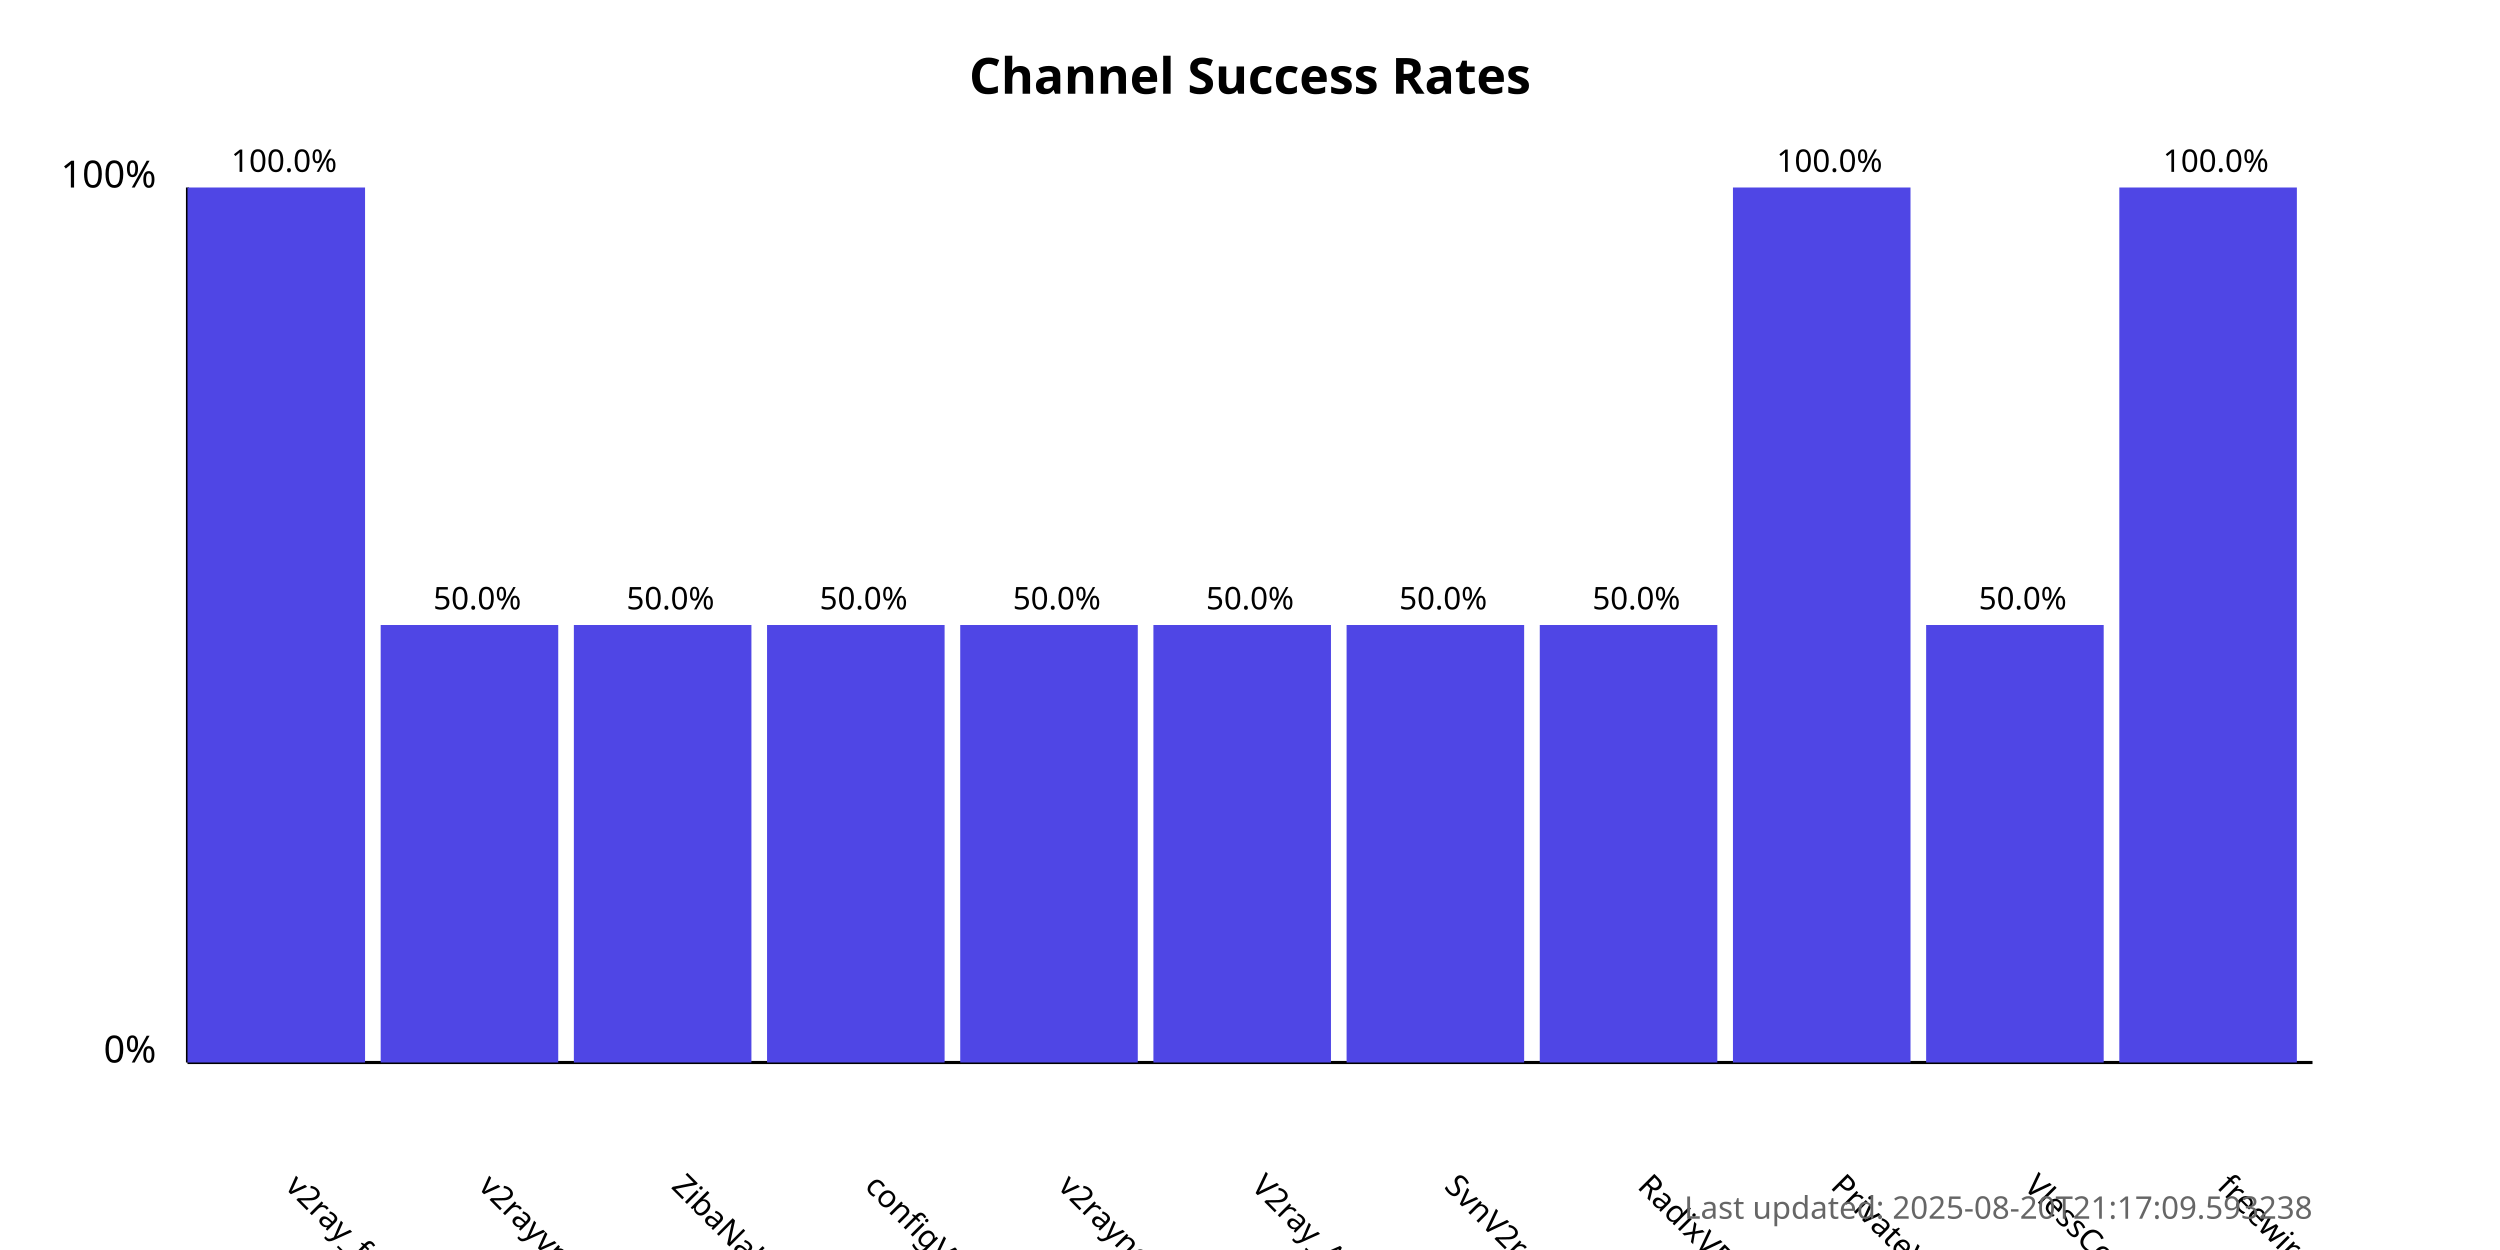
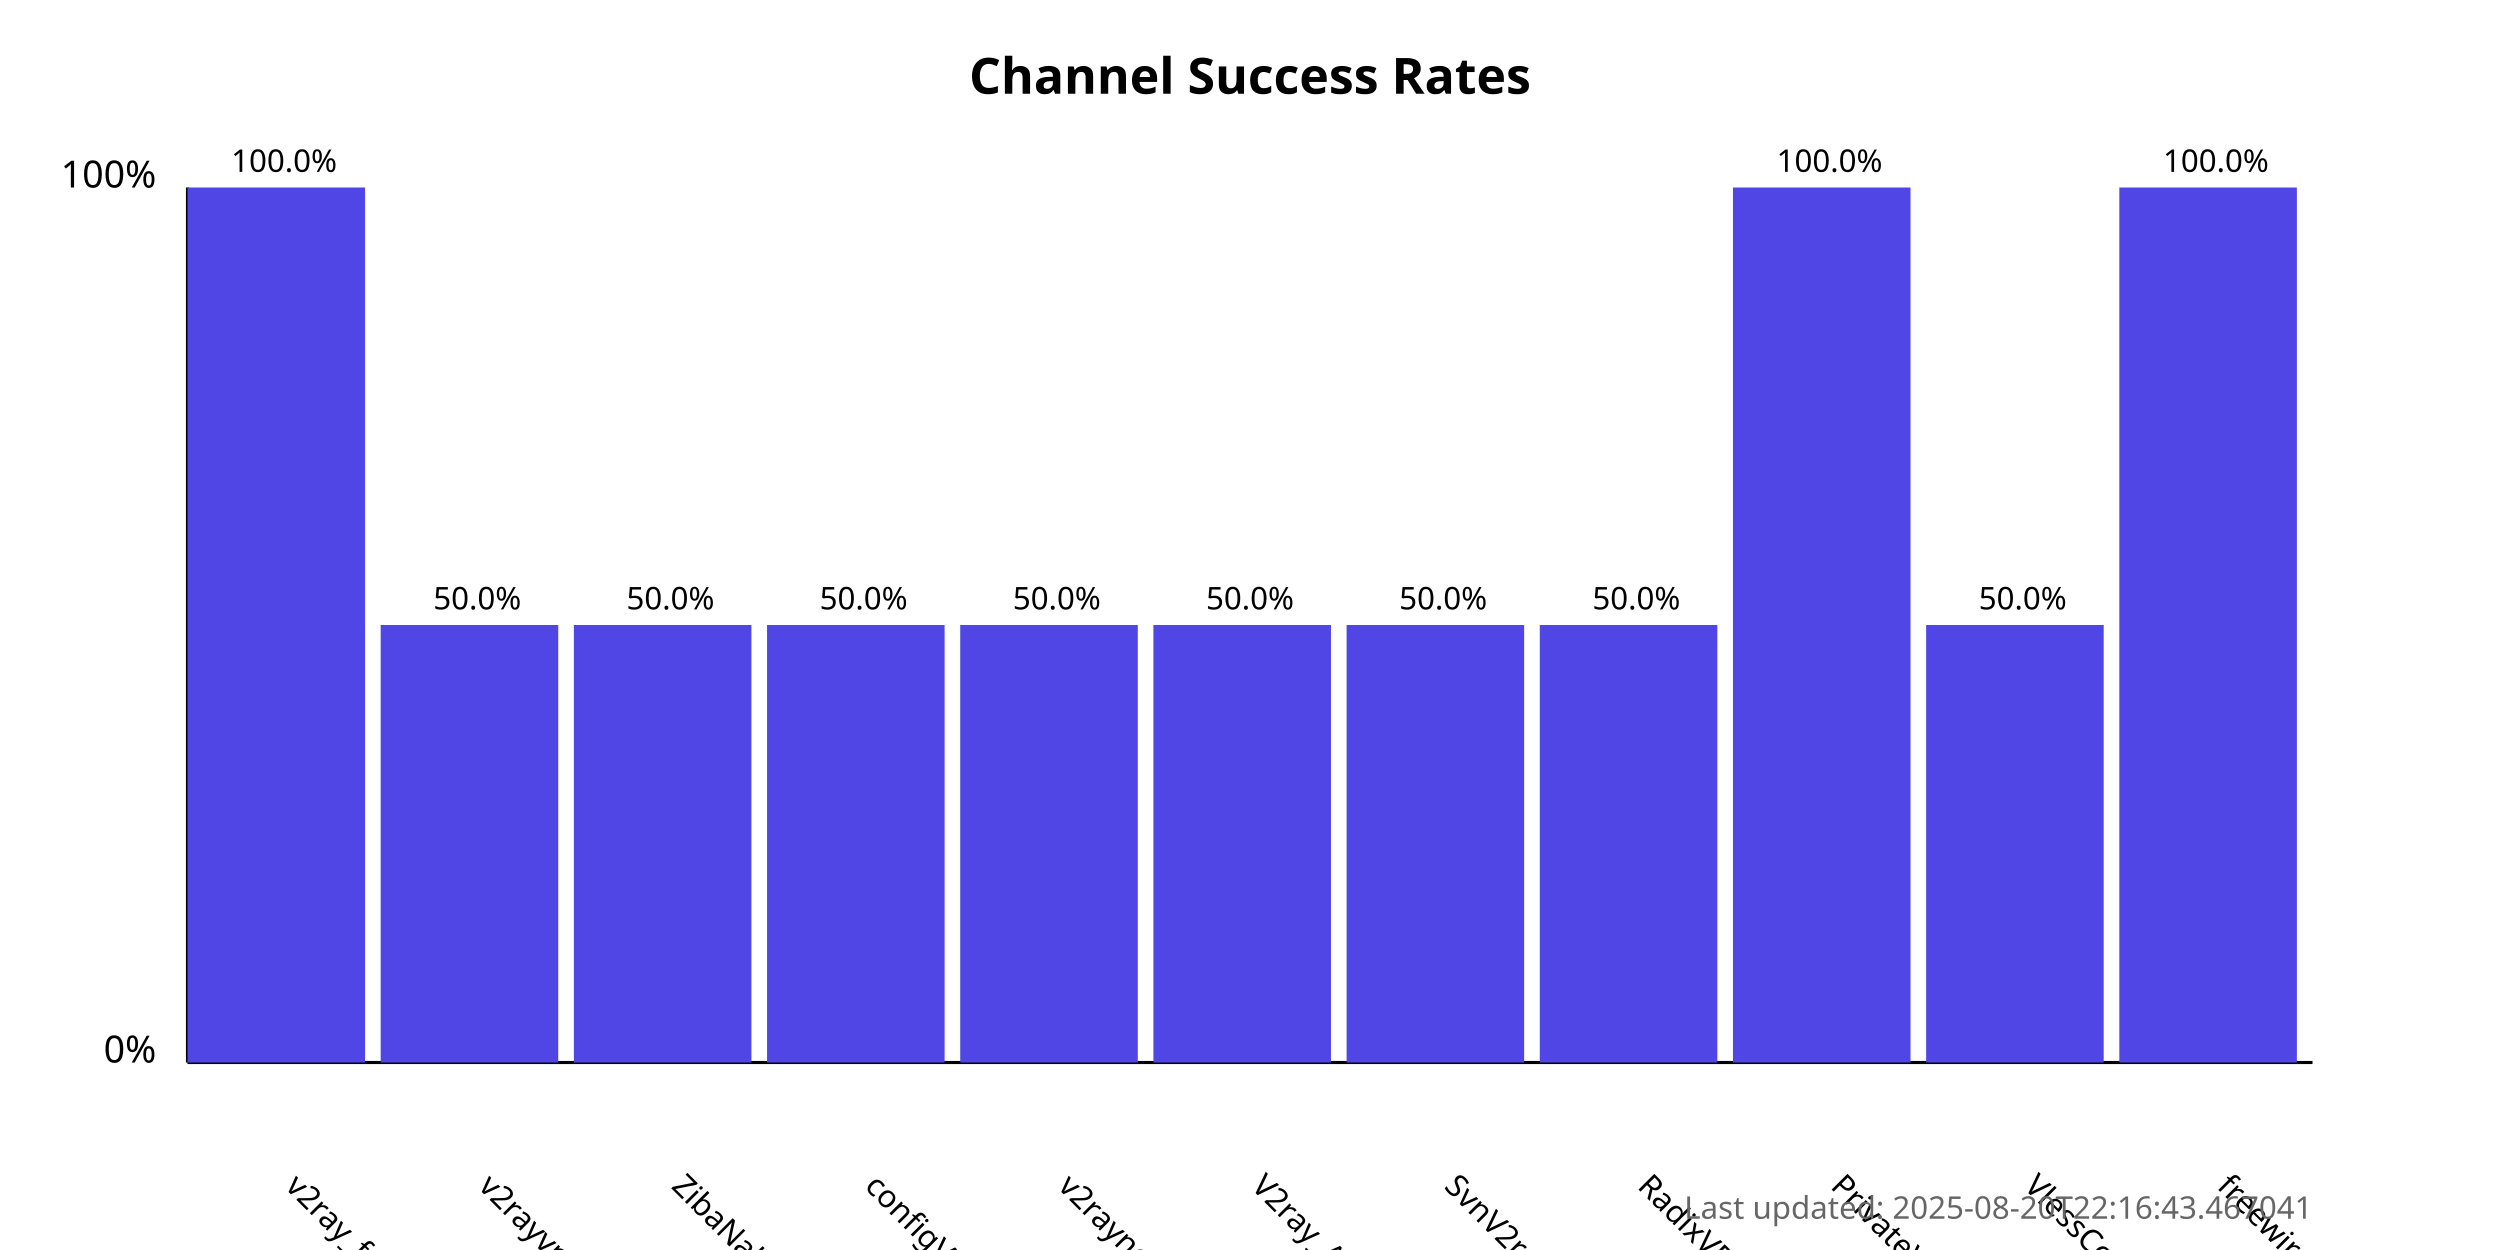
<svg xmlns="http://www.w3.org/2000/svg" width="800" height="400">
  <style>
            .chart-title { font: bold 16px sans-serif; }
            .axis-label { font: 12px sans-serif; }
            .tick-label { font: 10px sans-serif; }
            .bar { fill: #4f46e5; }
            .bar:hover { fill: #6366f1; }
            .timestamp { font: 10px sans-serif; fill: #666; }
        </style>
  <text x="400.0" y="30" text-anchor="middle" class="chart-title">
            Channel Success Rates
        </text>
  <line x1="60" y1="340" x2="60" y2="60" stroke="black" stroke-width="1" />
  <line x1="60" y1="340" x2="740" y2="340" stroke="black" stroke-width="1" />
  <text x="50" y="340" text-anchor="end" class="axis-label">0%</text>
  <text x="50" y="60" text-anchor="end" class="axis-label">100%</text>
  <g>
    <rect x="60" y="60.0" width="56.818" height="280.0" class="bar" />
    <text x="90.909" y="380" transform="rotate(45, 90.90909, 380)" text-anchor="start" class="tick-label">
                v2ray_free_conf
            </text>
    <text x="90.909" y="55.0" text-anchor="middle" class="tick-label">
                100.0%
            </text>
  </g>
  <g>
    <rect x="121.818" y="200.0" width="56.818" height="140.0" class="bar" />
    <text x="152.727" y="380" transform="rotate(45, 152.7273, 380)" text-anchor="start" class="tick-label">
                v2rayvpno
            </text>
    <text x="152.727" y="195.0" text-anchor="middle" class="tick-label">
                50.0%
            </text>
  </g>
  <g>
    <rect x="183.636" y="200.0" width="56.818" height="140.0" class="bar" />
    <text x="214.545" y="380" transform="rotate(45, 214.5455, 380)" text-anchor="start" class="tick-label">
                ZibaNabz
            </text>
    <text x="214.545" y="195.0" text-anchor="middle" class="tick-label">
                50.0%
            </text>
  </g>
  <g>
    <rect x="245.455" y="200.0" width="56.818" height="140.0" class="bar" />
    <text x="276.364" y="380" transform="rotate(45, 276.3636, 380)" text-anchor="start" class="tick-label">
                configV2rayForFree
            </text>
    <text x="276.364" y="195.0" text-anchor="middle" class="tick-label">
                50.0%
            </text>
  </g>
  <g>
    <rect x="307.273" y="200.0" width="56.818" height="140.0" class="bar" />
    <text x="338.182" y="380" transform="rotate(45, 338.1818, 380)" text-anchor="start" class="tick-label">
                v2rayngvpn
            </text>
    <text x="338.182" y="195.0" text-anchor="middle" class="tick-label">
                50.0%
            </text>
  </g>
  <g>
    <rect x="369.091" y="200.0" width="56.818" height="140.0" class="bar" />
    <text x="400.0" y="380" transform="rotate(45, 400.0, 380)" text-anchor="start" class="tick-label">
                V2ray_Alpha
            </text>
    <text x="400.0" y="195.0" text-anchor="middle" class="tick-label">
                50.0%
            </text>
  </g>
  <g>
    <rect x="430.909" y="200.0" width="56.818" height="140.0" class="bar" />
    <text x="461.818" y="380" transform="rotate(45, 461.8182, 380)" text-anchor="start" class="tick-label">
                SvnV2ray
            </text>
    <text x="461.818" y="195.0" text-anchor="middle" class="tick-label">
                50.0%
            </text>
  </g>
  <g>
    <rect x="492.727" y="200.0" width="56.818" height="140.0" class="bar" />
    <text x="523.636" y="380" transform="rotate(45, 523.6364, 380)" text-anchor="start" class="tick-label">
                RadixVPN
            </text>
    <text x="523.636" y="195.0" text-anchor="middle" class="tick-label">
                50.0%
            </text>
  </g>
  <g>
    <rect x="554.545" y="60.0" width="56.818" height="280.0" class="bar" />
    <text x="585.455" y="380" transform="rotate(45, 585.4545, 380)" text-anchor="start" class="tick-label">
                PrivateVPNs
            </text>
    <text x="585.455" y="55.0" text-anchor="middle" class="tick-label">
                100.0%
            </text>
  </g>
  <g>
    <rect x="616.364" y="200.0" width="56.818" height="140.0" class="bar" />
    <text x="647.273" y="380" transform="rotate(45, 647.2727, 380)" text-anchor="start" class="tick-label">
                VlessConfig
            </text>
    <text x="647.273" y="195.0" text-anchor="middle" class="tick-label">
                50.0%
            </text>
  </g>
  <g>
    <rect x="678.182" y="60.0" width="56.818" height="280.0" class="bar" />
    <text x="709.091" y="380" transform="rotate(45, 709.0909, 380)" text-anchor="start" class="tick-label">
                freewireguard
            </text>
    <text x="709.091" y="55.0" text-anchor="middle" class="tick-label">
                100.0%
            </text>
  </g>
  <text x="740" y="390" text-anchor="end" class="timestamp">
-             Last updated: 2025-08-20T21:17:09.593238
+             Last updated: 2025-08-20T22:16:43.467041
        </text>
</svg>
